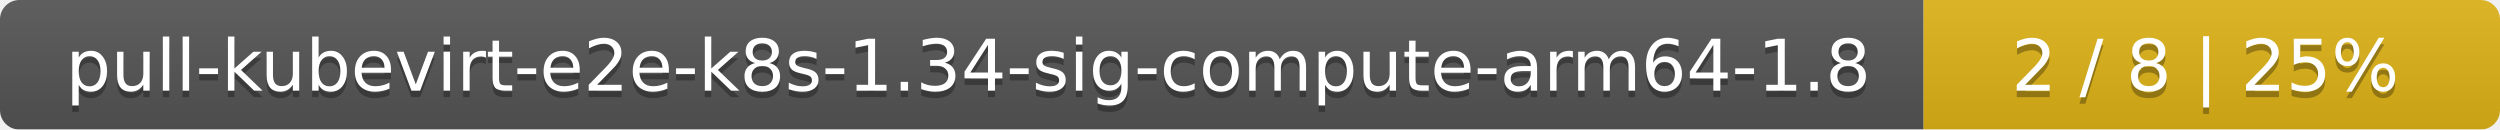
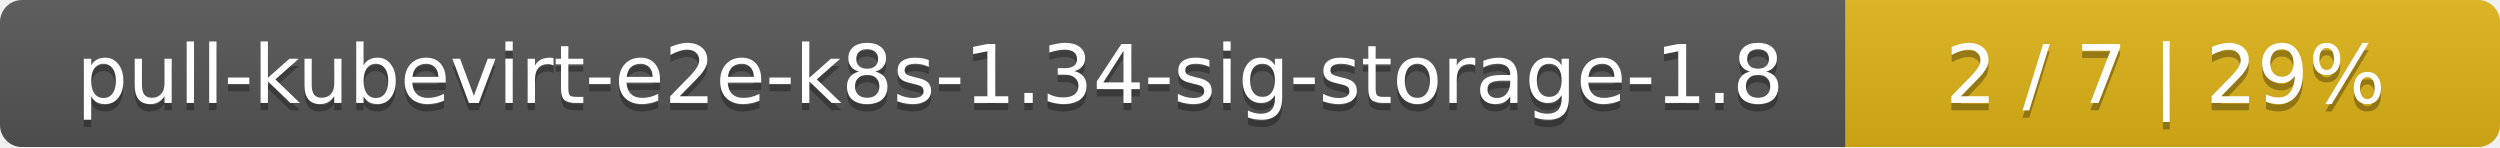
- <svg xmlns="http://www.w3.org/2000/svg" width="386" height="20">
+ <svg xmlns="http://www.w3.org/2000/svg" width="340" height="20">
  <linearGradient id="smooth" x2="0" y2="100%">
    <stop offset="0" stop-color="#bbb" stop-opacity=".1" />
    <stop offset="1" stop-opacity=".1" />
  </linearGradient>
  <mask id="round">
-     <rect width="386" height="20" rx="3" fill="#fff" />
+     <rect width="340" height="20" rx="3" fill="#fff" />
  </mask>
  <g mask="url(#round)">
-     <rect width="297" height="20" fill="#555" />
-     <rect x="297" width="89" height="20" fill="#dfb317" />
-     <rect width="386" height="20" fill="url(#smooth)" />
+     <rect width="251" height="20" fill="#555" />
+     <rect x="251" width="89" height="20" fill="#dfb317" />
+     <rect width="340" height="20" fill="url(#smooth)" />
  </g>
  <g fill="#fff" text-anchor="middle" font-family="DejaVu Sans,Verdana,Geneva,sans-serif" font-size="11">
-     <text x="149.5" y="15" fill="#010101" fill-opacity=".3">pull-kubevirt-e2e-k8s-1.34-sig-compute-arm64-1.8</text>
-     <text x="149.5" y="14">pull-kubevirt-e2e-k8s-1.34-sig-compute-arm64-1.8</text>
-     <text x="340.5" y="15" fill="#010101" fill-opacity=".3">2 / 8    |    25%</text>
-     <text x="340.5" y="14">2 / 8    |    25%</text>
+     <text x="126.5" y="15" fill="#010101" fill-opacity=".3">pull-kubevirt-e2e-k8s-1.34-sig-storage-1.8</text>
+     <text x="126.5" y="14">pull-kubevirt-e2e-k8s-1.34-sig-storage-1.8</text>
+     <text x="294.5" y="15" fill="#010101" fill-opacity=".3">2 / 7    |    29%</text>
+     <text x="294.5" y="14">2 / 7    |    29%</text>
  </g>
</svg>
